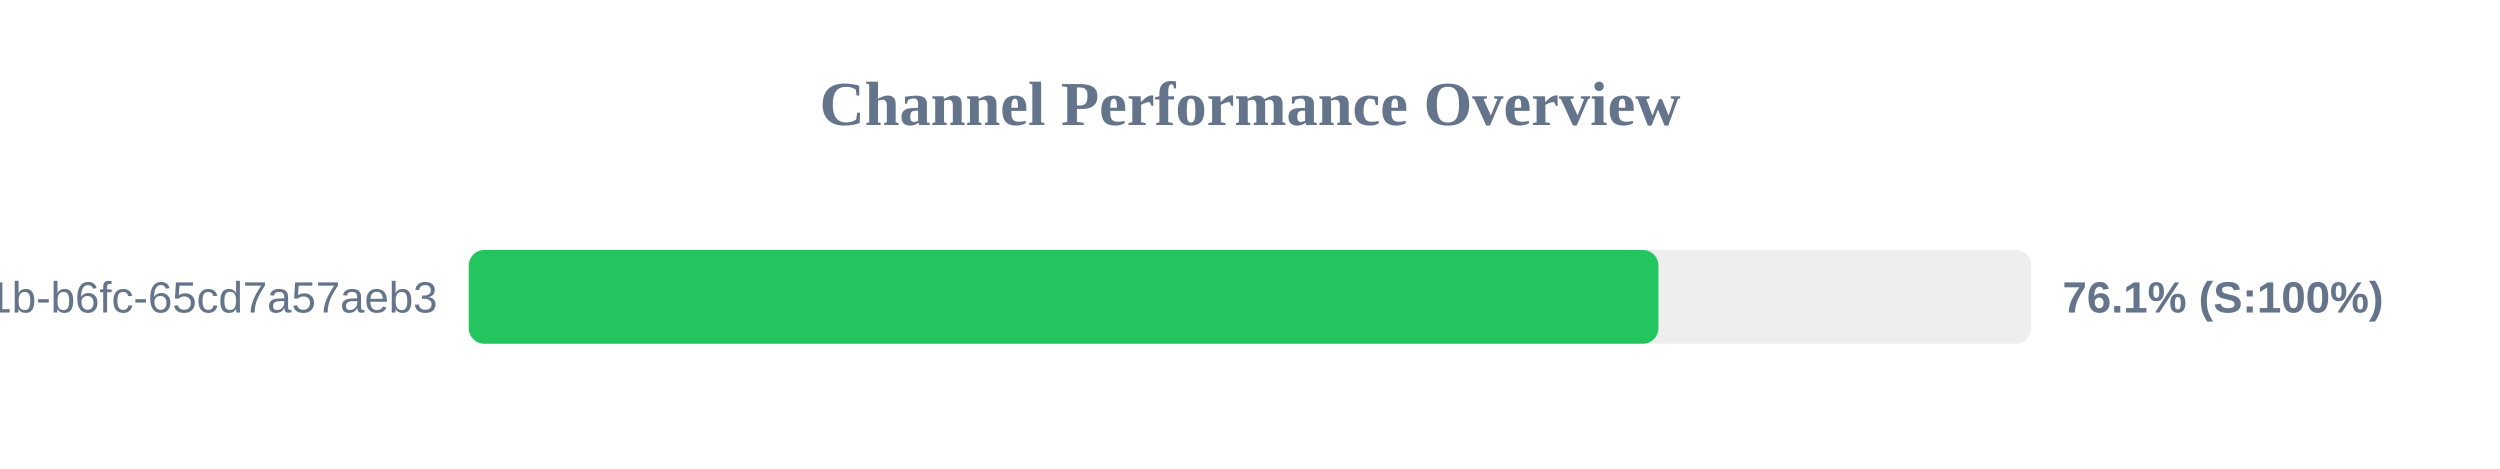
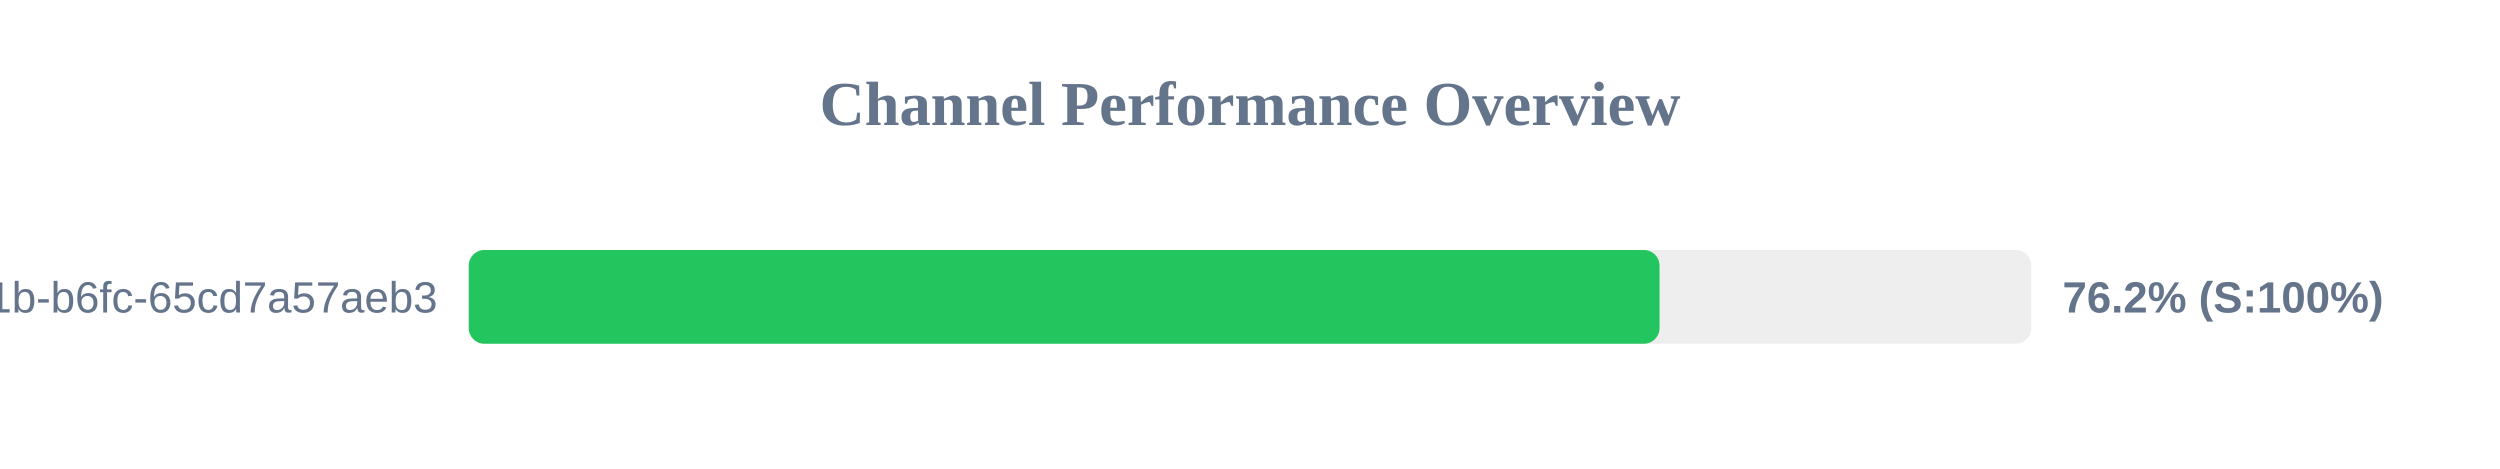
<svg xmlns="http://www.w3.org/2000/svg" width="800" height="150" version="1.1">
  <style>
        .row { font: 14px Arial; fill: #64748b; }
        .score { font: bold 14px Arial; fill: #64748b; }
    </style>
  <text x="400" y="40" text-anchor="middle" font-size="20px" font-weight="bold" fill="#64748b">Channel Performance Overview</text>
  <rect x="150" y="80" width="500" height="30" fill="#eee" rx="5" />
-   <rect x="150" y="80" width="380.7" height="30" fill="#22c55e" rx="5" />
+   <rect x="150" y="80" width="381.05" height="30" fill="#22c55e" rx="5" />
  <text x="140" y="100" text-anchor="end" class="row">?uuid=9c859345-959f-491b-b6fc-65cd7a57aeb3</text>
-   <text x="660" y="100" text-anchor="start" class="score">76.1% (S:100%)</text>
+   <text x="660" y="100" text-anchor="start" class="score">76.2% (S:100%)</text>
</svg>
